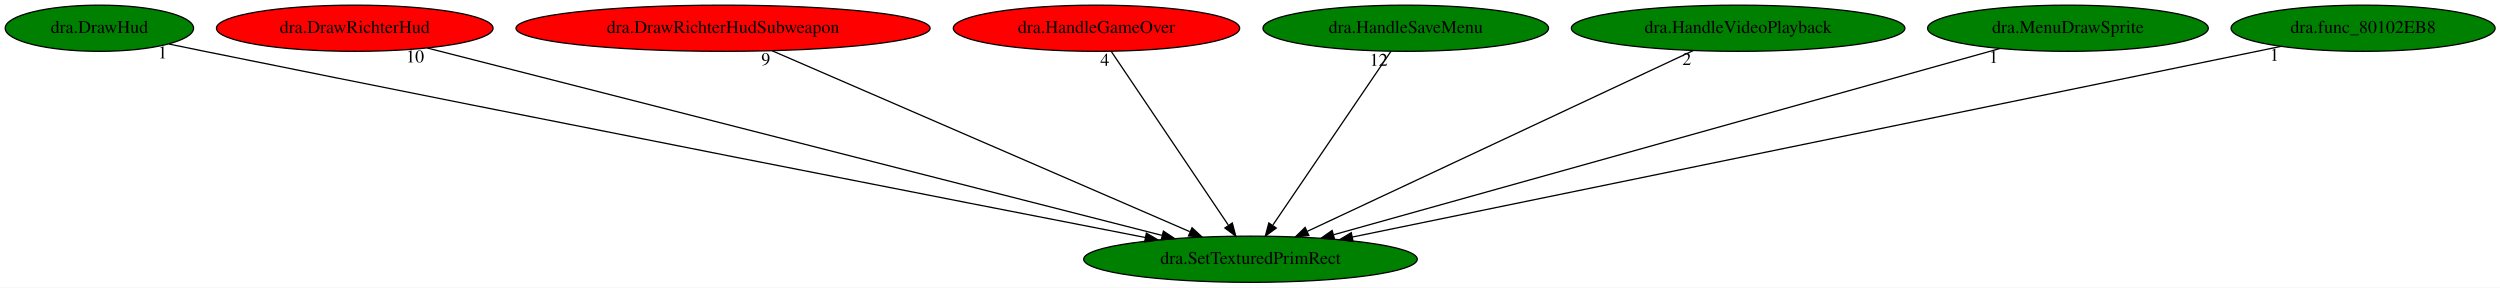
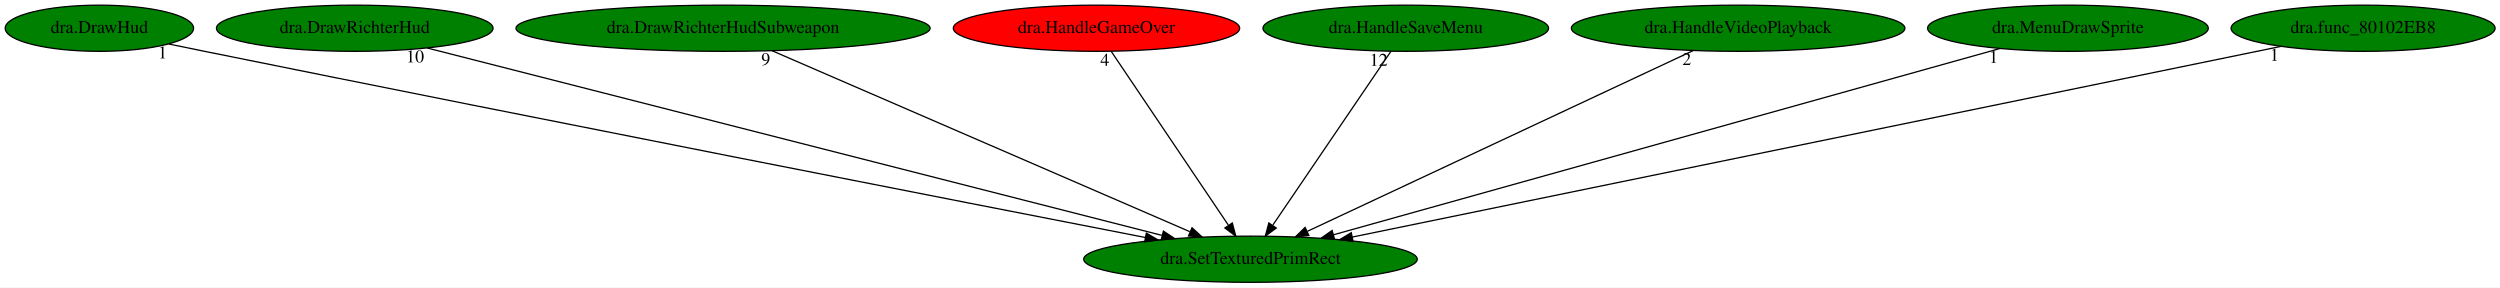
<svg xmlns="http://www.w3.org/2000/svg" xmlns:xlink="http://www.w3.org/1999/xlink" width="1948pt" height="224pt" viewBox="0.00 0.00 1948.13 224.00">
  <g id="graph0" class="graph" transform="scale(1 1) rotate(0) translate(4 220)">
    <polygon fill="white" stroke="transparent" points="-4,4 -4,-220 1944.13,-220 1944.13,4 -4,4" />
    <g id="node1" class="node">
      <ellipse fill="green" stroke="black" cx="970.44" cy="-18" rx="129.98" ry="18" />
      <text text-anchor="middle" x="970.44" y="-14.3" font-family="Times,serif" font-size="14.00">dra.SetTexturedPrimRect</text>
    </g>
    <g id="node2" class="node">
      <g id="a_node2">
        <a xlink:href="dra.DrawHud.svg" xlink:title="dra.DrawHud">
          <ellipse fill="green" stroke="black" cx="73.44" cy="-198" rx="73.39" ry="18" />
          <text text-anchor="middle" x="73.44" y="-194.3" font-family="Times,serif" font-size="14.00">dra.DrawHud</text>
        </a>
      </g>
    </g>
    <g id="edge1" class="edge">
      <path fill="none" stroke="black" d="M127.68,-185.68C136.94,-183.77 146.47,-181.82 155.44,-180 423.52,-125.73 741.67,-63.52 888.59,-34.91" />
      <polygon fill="black" stroke="black" points="889.3,-38.33 898.44,-32.99 887.96,-31.46 889.3,-38.33" />
      <text text-anchor="middle" x="122.68" y="-174.48" font-family="Times,serif" font-size="14.00">1</text>
    </g>
    <g id="node3" class="node">
      <g id="a_node3">
        <a xlink:href="dra.DrawRichterHud.svg" xlink:title="dra.DrawRichterHud">
-           <ellipse fill="red" stroke="black" cx="272.44" cy="-198" rx="107.78" ry="18" />
+           <ellipse fill="green" stroke="black" cx="272.44" cy="-198" rx="107.78" ry="18" />
          <text text-anchor="middle" x="272.44" y="-194.3" font-family="Times,serif" font-size="14.00">dra.DrawRichterHud</text>
        </a>
      </g>
    </g>
    <g id="edge2" class="edge">
      <path fill="none" stroke="black" d="M328.97,-182.58C455.94,-150.21 763.38,-71.8 901.38,-36.61" />
      <polygon fill="black" stroke="black" points="902.59,-39.91 911.42,-34.05 900.86,-33.13 902.59,-39.91" />
      <text text-anchor="middle" x="319.47" y="-171.38" font-family="Times,serif" font-size="14.00">10</text>
    </g>
    <g id="node4" class="node">
      <g id="a_node4">
        <a xlink:href="dra.DrawRichterHudSubweapon.svg" xlink:title="dra.DrawRichterHudSubweapon">
-           <ellipse fill="red" stroke="black" cx="559.44" cy="-198" rx="161.37" ry="18" />
+           <ellipse fill="green" stroke="black" cx="559.44" cy="-198" rx="161.37" ry="18" />
          <text text-anchor="middle" x="559.44" y="-194.3" font-family="Times,serif" font-size="14.00">dra.DrawRichterHudSubweapon</text>
        </a>
      </g>
    </g>
    <g id="edge3" class="edge">
      <path fill="none" stroke="black" d="M597.74,-180.41C673.19,-147.74 840.85,-75.12 923.1,-39.51" />
      <polygon fill="black" stroke="black" points="924.9,-42.54 932.69,-35.35 922.12,-36.11 924.9,-42.54" />
      <text text-anchor="middle" x="592.74" y="-169.21" font-family="Times,serif" font-size="14.00">9</text>
    </g>
    <g id="node5" class="node">
      <g id="a_node5">
        <a xlink:href="dra.HandleGameOver.svg" xlink:title="dra.HandleGameOver">
          <ellipse fill="red" stroke="black" cx="850.44" cy="-198" rx="111.58" ry="18" />
          <text text-anchor="middle" x="850.44" y="-194.3" font-family="Times,serif" font-size="14.00">dra.HandleGameOver</text>
        </a>
      </g>
    </g>
    <g id="edge4" class="edge">
      <path fill="none" stroke="black" d="M861.95,-179.93C883.09,-148.57 928.24,-81.6 953.11,-44.71" />
      <polygon fill="black" stroke="black" points="956.28,-46.26 958.97,-36.02 950.48,-42.35 956.28,-46.26" />
      <text text-anchor="middle" x="856.95" y="-168.73" font-family="Times,serif" font-size="14.00">4</text>
    </g>
    <g id="node6" class="node">
      <g id="a_node6">
        <a xlink:href="dra.HandleSaveMenu.svg" xlink:title="dra.HandleSaveMenu">
          <ellipse fill="green" stroke="black" cx="1091.44" cy="-198" rx="111.28" ry="18" />
          <text text-anchor="middle" x="1091.44" y="-194.3" font-family="Times,serif" font-size="14.00">dra.HandleSaveMenu</text>
        </a>
      </g>
    </g>
    <g id="edge5" class="edge">
      <path fill="none" stroke="black" d="M1079.84,-179.93C1058.52,-148.57 1013,-81.6 987.92,-44.71" />
      <polygon fill="black" stroke="black" points="990.53,-42.32 982.01,-36.02 984.74,-46.25 990.53,-42.32" />
      <text text-anchor="middle" x="1070.34" y="-168.73" font-family="Times,serif" font-size="14.00">12</text>
    </g>
    <g id="node7" class="node">
      <g id="a_node7">
        <a xlink:href="dra.HandleVideoPlayback.svg" xlink:title="dra.HandleVideoPlayback">
          <ellipse fill="green" stroke="black" cx="1350.44" cy="-198" rx="129.98" ry="18" />
          <text text-anchor="middle" x="1350.44" y="-194.3" font-family="Times,serif" font-size="14.00">dra.HandleVideoPlayback</text>
        </a>
      </g>
    </g>
    <g id="edge6" class="edge">
      <path fill="none" stroke="black" d="M1315.38,-180.57C1245.95,-148.05 1091.14,-75.54 1014.78,-39.77" />
      <polygon fill="black" stroke="black" points="1015.97,-36.46 1005.43,-35.39 1013,-42.8 1015.97,-36.46" />
      <text text-anchor="middle" x="1310.38" y="-169.37" font-family="Times,serif" font-size="14.00">2</text>
    </g>
    <g id="node8" class="node">
      <g id="a_node8">
        <a xlink:href="dra.MenuDrawSprite.svg" xlink:title="dra.MenuDrawSprite">
          <ellipse fill="green" stroke="black" cx="1607.44" cy="-198" rx="109.38" ry="18" />
          <text text-anchor="middle" x="1607.44" y="-194.3" font-family="Times,serif" font-size="14.00">dra.MenuDrawSprite</text>
        </a>
      </g>
    </g>
    <g id="edge7" class="edge">
      <path fill="none" stroke="black" d="M1554.5,-182.21C1438.38,-149.76 1161.61,-72.42 1035.3,-37.12" />
      <polygon fill="black" stroke="black" points="1035.94,-33.67 1025.37,-34.35 1034.06,-40.41 1035.94,-33.67" />
      <text text-anchor="middle" x="1549.5" y="-171.01" font-family="Times,serif" font-size="14.00">1</text>
    </g>
    <g id="node9" class="node">
      <g id="a_node9">
        <a xlink:href="dra.func_80102EB8.svg" xlink:title="dra.func_80102EB8">
          <ellipse fill="green" stroke="black" cx="1837.44" cy="-198" rx="102.88" ry="18" />
          <text text-anchor="middle" x="1837.44" y="-194.3" font-family="Times,serif" font-size="14.00">dra.func_80102EB8</text>
        </a>
      </g>
    </g>
    <g id="edge8" class="edge">
      <path fill="none" stroke="black" d="M1773.34,-183.84C1617.68,-151.88 1220.08,-70.25 1049.79,-35.29" />
      <polygon fill="black" stroke="black" points="1050.39,-31.84 1039.89,-33.26 1048.98,-38.7 1050.39,-31.84" />
      <text text-anchor="middle" x="1768.34" y="-172.64" font-family="Times,serif" font-size="14.00">1</text>
    </g>
  </g>
</svg>
